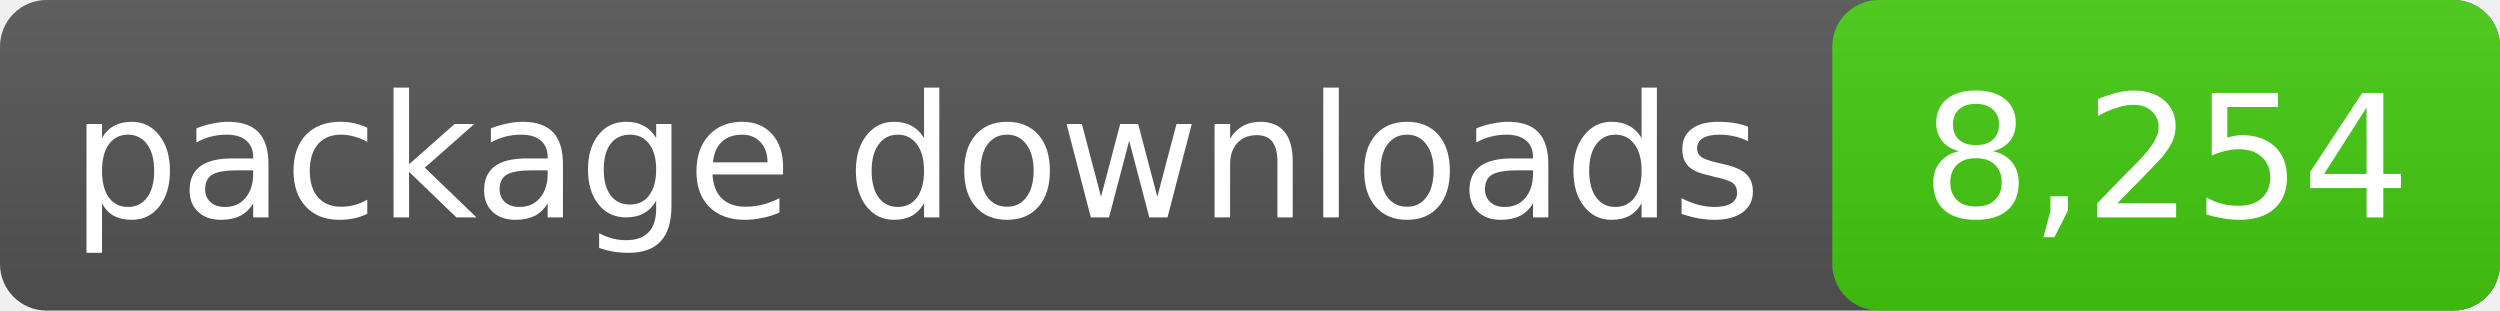
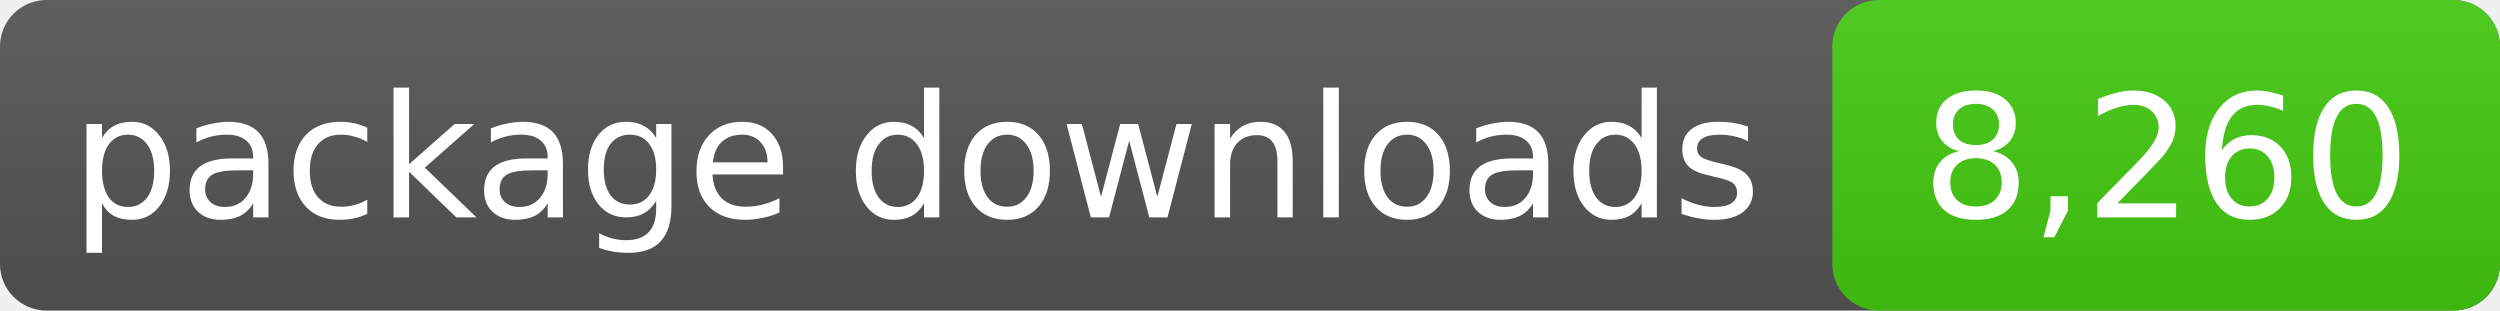
- <svg xmlns="http://www.w3.org/2000/svg" width="161" height="20" role="img" aria-label="package downloads: 8,254">
+ <svg xmlns="http://www.w3.org/2000/svg" width="161" height="20" role="img" aria-label="package downloads: 8,260">
  <linearGradient id="s" x2="0" y2="100%">
    <stop offset="0" stop-color="#bbb" stop-opacity=".1" />
    <stop offset="1" stop-opacity=".1" />
  </linearGradient>
  <rect rx="3" width="161" height="20" fill="#555" />
  <rect rx="3" x="118" width="43" height="20" fill="#4c1" />
  <rect rx="3" width="161" height="20" fill="url(#s)" />
  <g fill="#fff" text-anchor="middle" font-family="DejaVu Sans,Verdana,sans-serif" font-size="11">
    <text x="59.0" y="14">package downloads</text>
-     <text x="139.5" y="14">8,254</text>
+     <text x="139.5" y="14">8,260</text>
  </g>
</svg>
